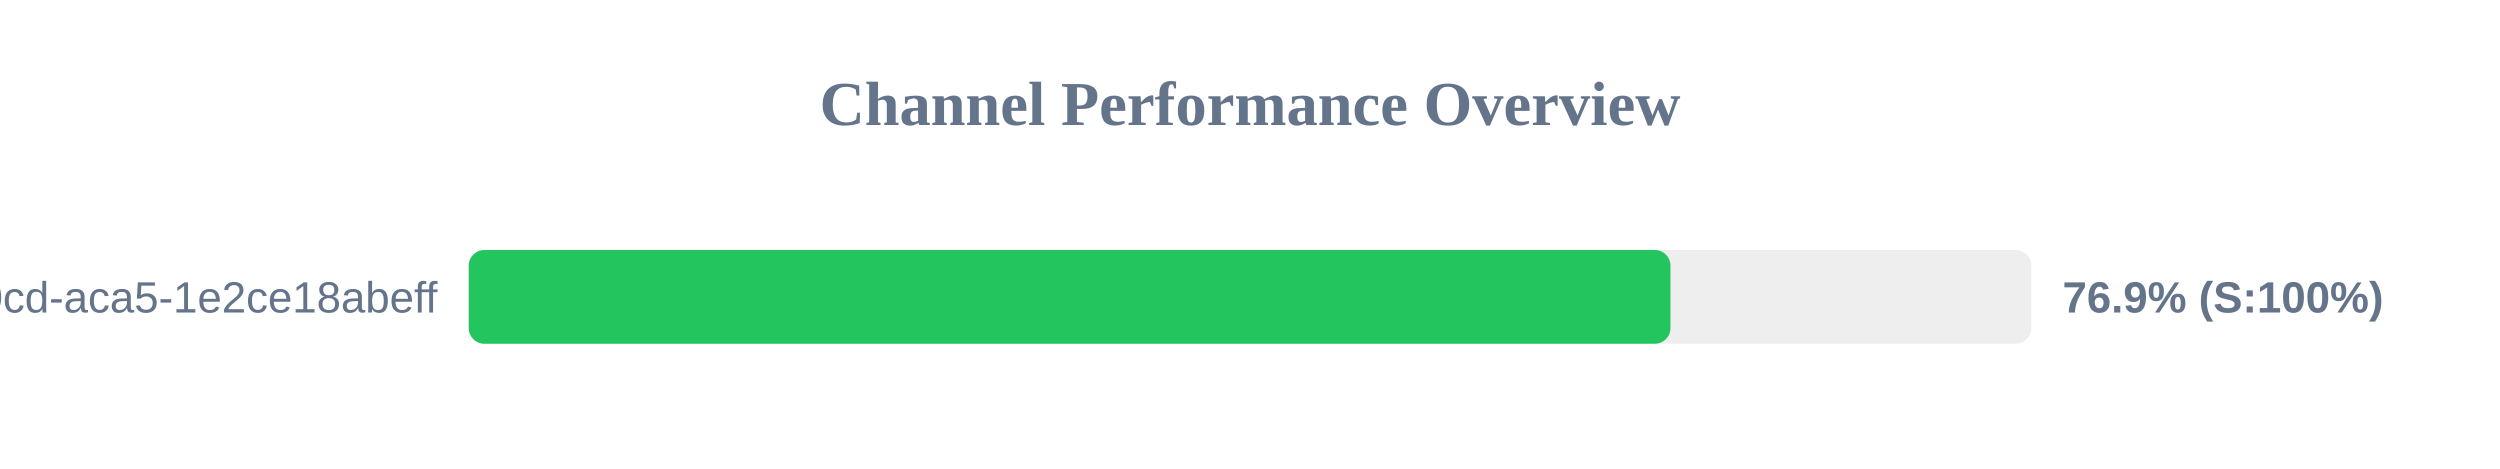
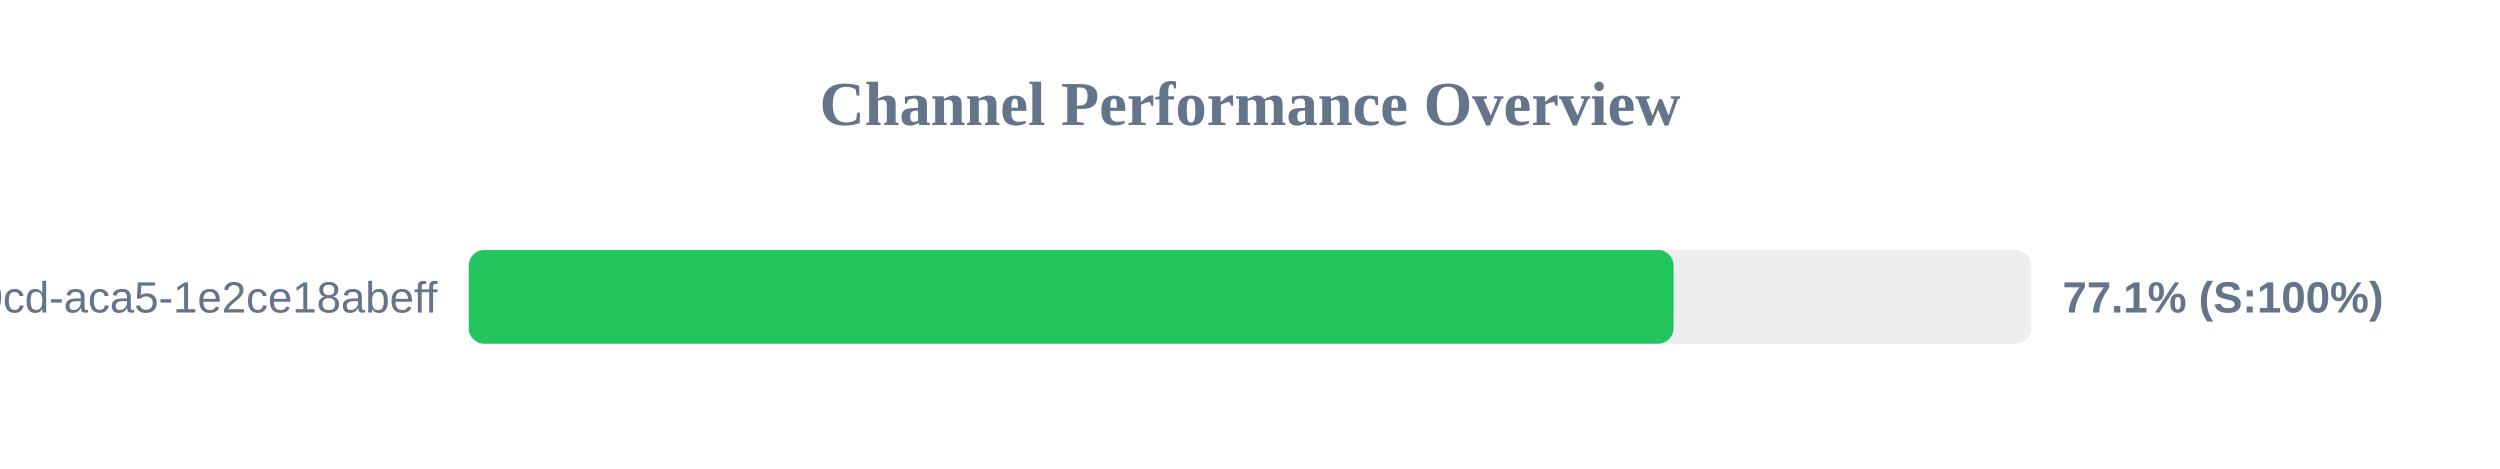
<svg xmlns="http://www.w3.org/2000/svg" width="800" height="150" version="1.1">
  <style>
        .row { font: 14px Arial; fill: #64748b; }
        .score { font: bold 14px Arial; fill: #64748b; }
    </style>
  <text x="400" y="40" text-anchor="middle" font-size="20px" font-weight="bold" fill="#64748b">Channel Performance Overview</text>
  <rect x="150" y="80" width="500" height="30" fill="#eee" rx="5" />
-   <rect x="150" y="80" width="384.55" height="30" fill="#22c55e" rx="5" />
+   <rect x="150" y="80" width="385.55" height="30" fill="#22c55e" rx="5" />
  <text x="140" y="100" text-anchor="end" class="row">?uuid=ebbeef45-0fd8-40cd-aca5-1e2ce18abeff</text>
-   <text x="660" y="100" text-anchor="start" class="score">76.9% (S:100%)</text>
+   <text x="660" y="100" text-anchor="start" class="score">77.1% (S:100%)</text>
</svg>
